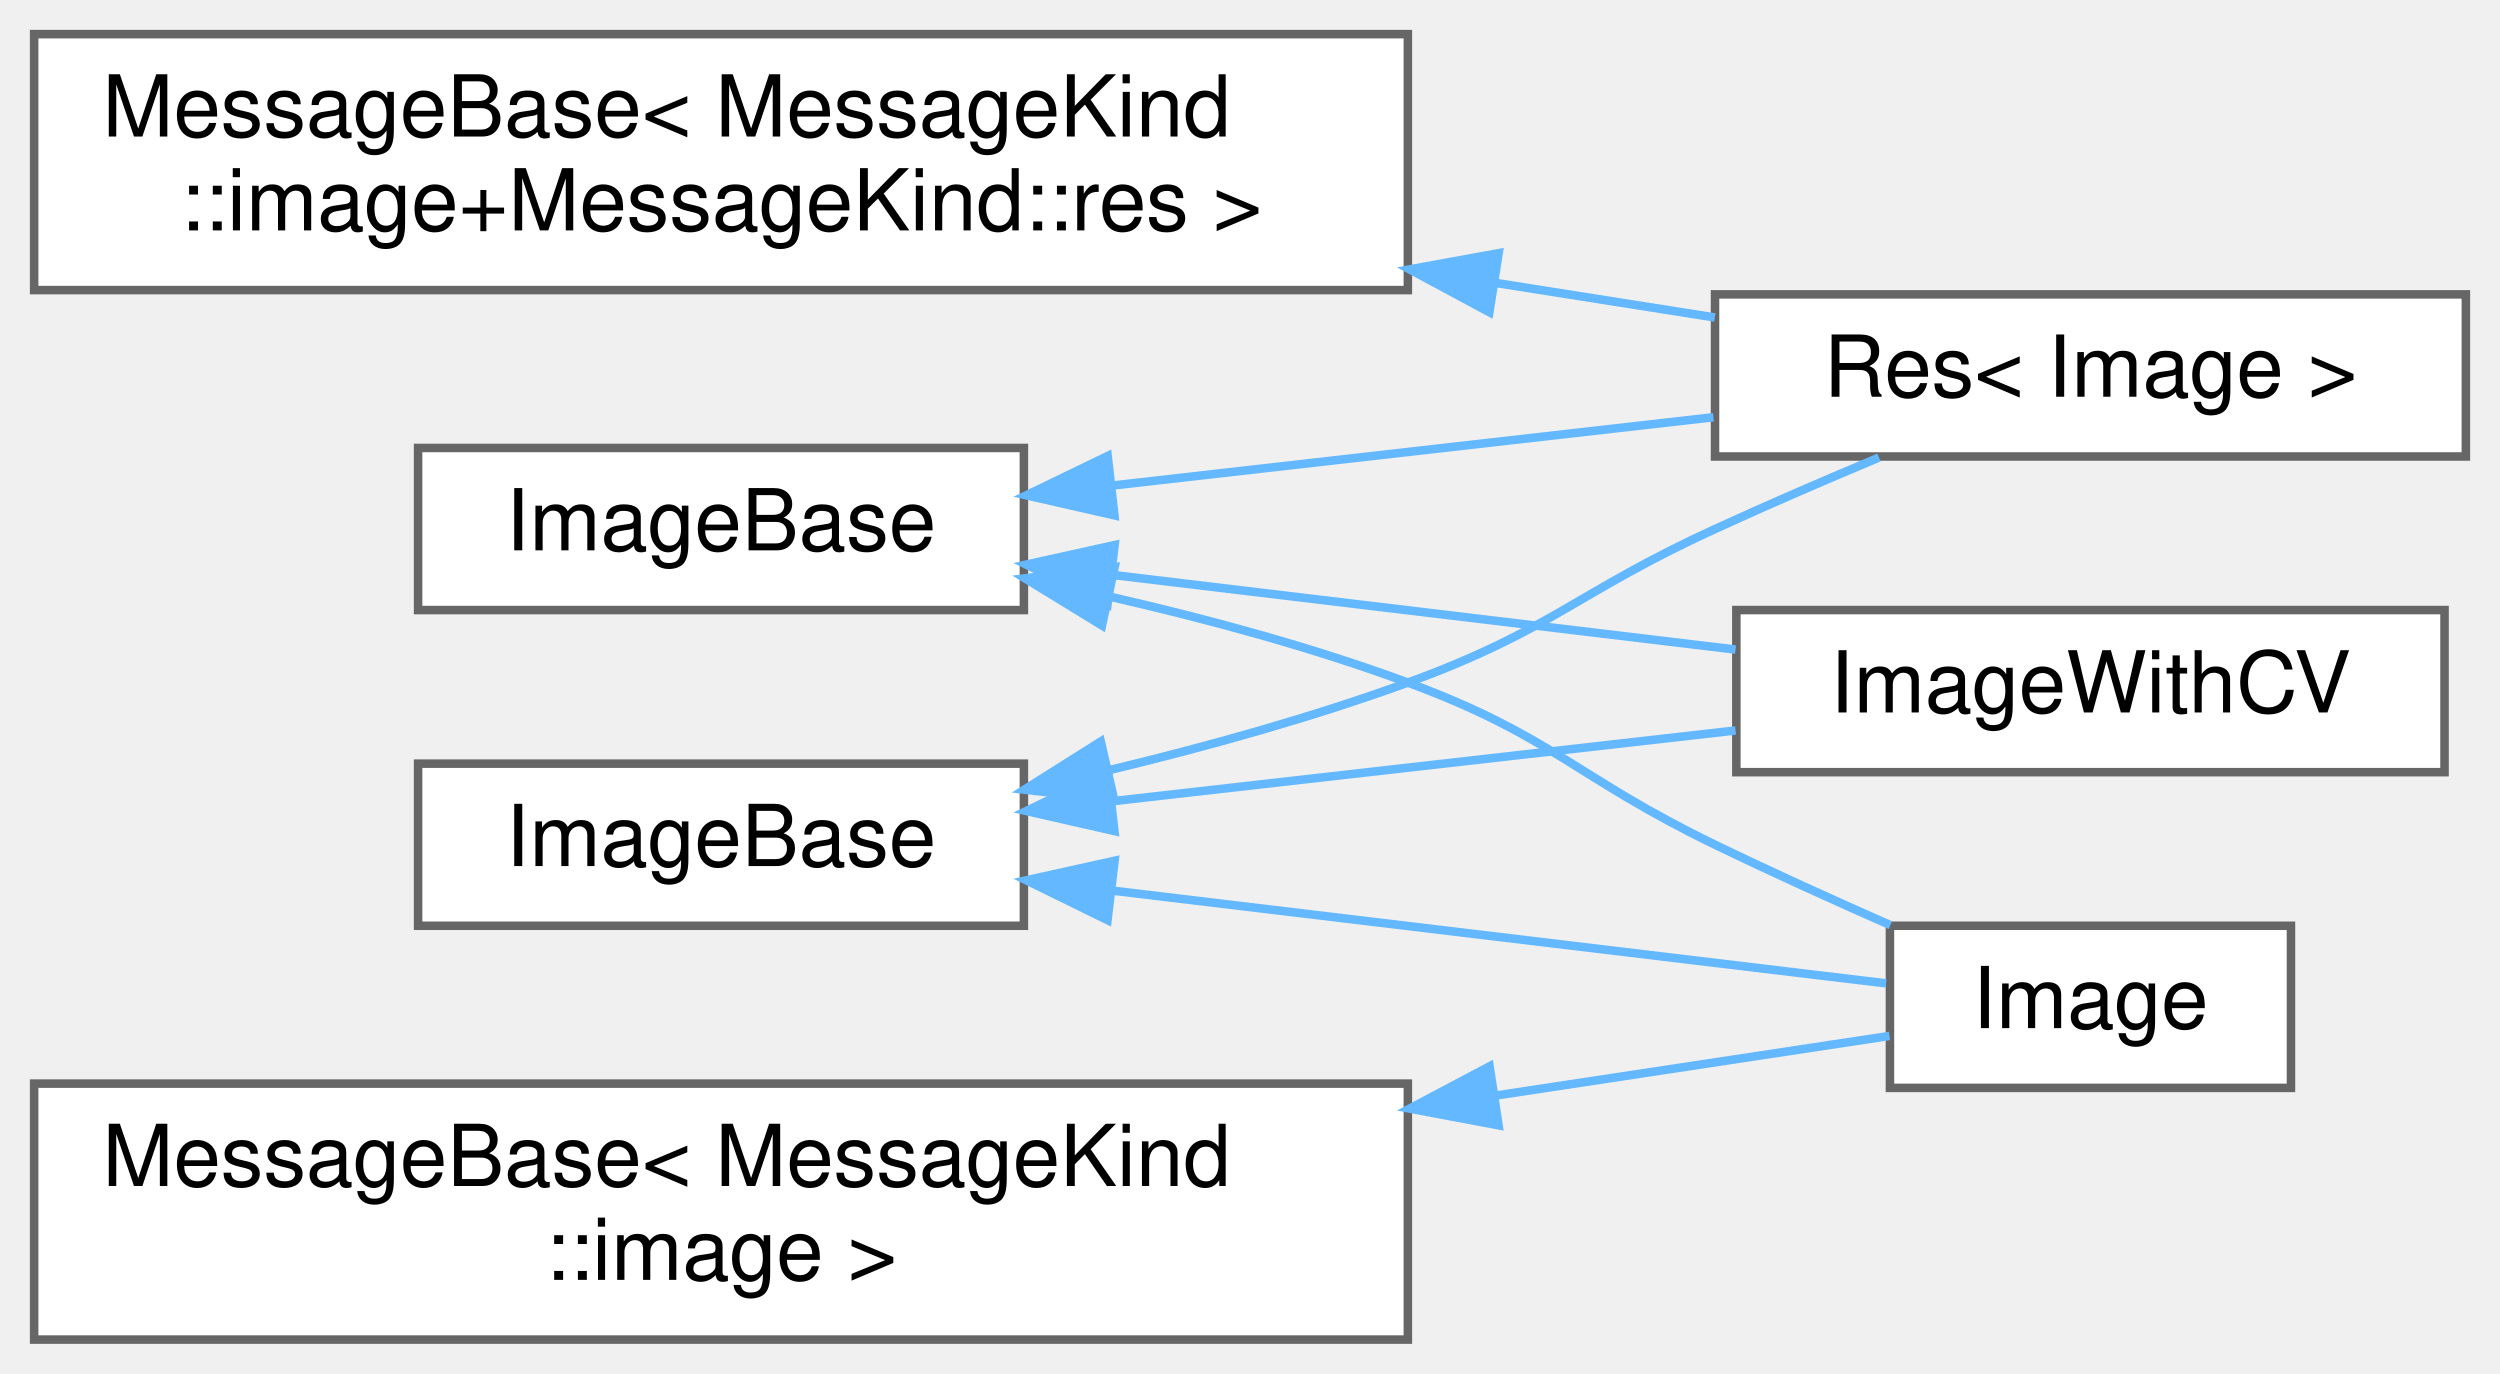
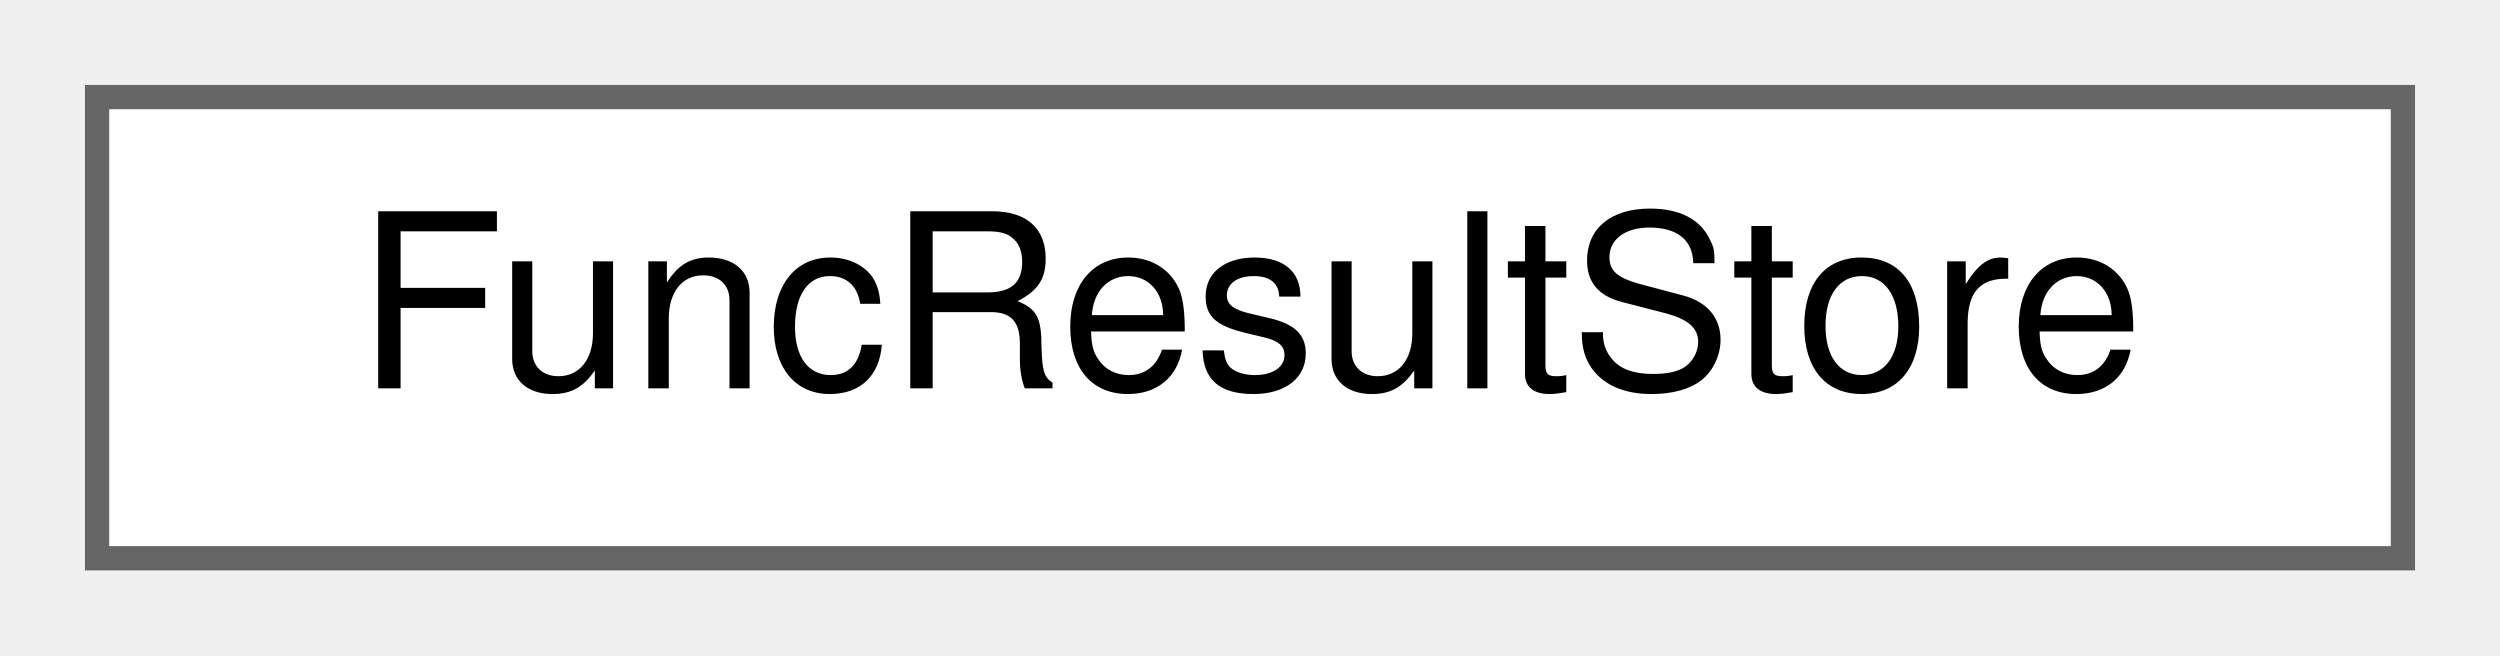
- <svg xmlns="http://www.w3.org/2000/svg" xmlns:xlink="http://www.w3.org/1999/xlink" width="293pt" height="161pt" viewBox="0.00 0.00 293.00 161.00">
-   <g id="graph0" class="graph" transform="scale(1 1) rotate(0) translate(4 157)">
+ <svg xmlns="http://www.w3.org/2000/svg" xmlns:xlink="http://www.w3.org/1999/xlink" width="103pt" height="27pt" viewBox="0.00 0.00 103.00 27.00">
+   <g id="graph0" class="graph" transform="scale(1 1) rotate(0) translate(4 23)">
    <g id="Node000000" class="node">
      <g id="a_Node000000">
-         <a xlink:href="classwebcface_1_1Common_1_1ImageBase.html" target="_top" xlink:title="(ver1.3から追加) 画像データ">
-           <polygon fill="white" stroke="#666666" points="116,-104.5 45,-104.5 45,-85.5 116,-85.5 116,-104.5" />
-           <text text-anchor="middle" x="80.5" y="-92.5" font-family="Helvetica,sans-Serif" font-size="10.00">ImageBase</text>
-         </a>
-       </g>
-     </g>
-     <g id="Node000001" class="node">
-       <g id="a_Node000001">
-         <a xlink:href="classwebcface_1_1Common_1_1ImageWithCV.html" target="_top" xlink:title="(ver1.3から追加) 画像データ">
-           <polygon fill="white" stroke="#666666" points="282.5,-85.5 199.5,-85.5 199.5,-66.5 282.5,-66.5 282.5,-85.5" />
-           <text text-anchor="middle" x="241" y="-73.5" font-family="Helvetica,sans-Serif" font-size="10.00">ImageWithCV</text>
-         </a>
-       </g>
-     </g>
-     <g id="edge29_Node000000_Node000001" class="edge">
-       <g id="a_edge29_Node000000_Node000001">
-         <a xlink:title=" ">
-           <path fill="none" stroke="#63b8ff" d="M126.46,-89.61C149.41,-86.86 177.12,-83.54 199.41,-80.87" />
-           <polygon fill="#63b8ff" stroke="#63b8ff" points="125.8,-86.16 116.28,-90.83 126.63,-93.12 125.8,-86.16" />
-         </a>
-       </g>
-     </g>
-     <g id="Node000003" class="node">
-       <g id="a_Node000003">
-         <a xlink:href="structwebcface_1_1Message_1_1Image.html" target="_top" xlink:title=" ">
-           <polygon fill="white" stroke="#666666" points="264.5,-48.5 217.5,-48.5 217.5,-29.5 264.5,-29.5 264.5,-48.5" />
-           <text text-anchor="middle" x="241" y="-36.5" font-family="Helvetica,sans-Serif" font-size="10.00">Image</text>
-         </a>
-       </g>
-     </g>
-     <g id="edge30_Node000000_Node000003" class="edge">
-       <g id="a_edge30_Node000000_Node000003">
-         <a xlink:title=" ">
-           <path fill="none" stroke="#63b8ff" d="M126.03,-87.08C137.6,-84.44 149.91,-81.1 161,-77 177.97,-70.73 180.72,-65.88 197,-58 203.61,-54.8 210.89,-51.5 217.55,-48.57" />
-           <polygon fill="#63b8ff" stroke="#63b8ff" points="125.15,-83.69 116.12,-89.22 126.63,-90.53 125.15,-83.69" />
-         </a>
-       </g>
-     </g>
-     <g id="Node000005" class="node">
-       <g id="a_Node000005">
-         <a xlink:href="structwebcface_1_1Message_1_1Res_3_01Image_01_4.html" target="_top" xlink:title=" ">
-           <polygon fill="white" stroke="#666666" points="285,-122.5 197,-122.5 197,-103.5 285,-103.5 285,-122.5" />
-           <text text-anchor="middle" x="241" y="-110.5" font-family="Helvetica,sans-Serif" font-size="10.00">Res&lt; Image &gt;</text>
-         </a>
-       </g>
-     </g>
-     <g id="edge31_Node000000_Node000005" class="edge">
-       <g id="a_edge31_Node000000_Node000005">
-         <a xlink:title=" ">
-           <path fill="none" stroke="#63b8ff" d="M126.41,-100.1C148.48,-102.61 174.97,-105.61 196.81,-108.1" />
-           <polygon fill="#63b8ff" stroke="#63b8ff" points="126.61,-96.6 116.28,-98.95 125.82,-103.56 126.61,-96.6" />
-         </a>
-       </g>
-     </g>
-     <g id="Node000002" class="node">
-       <g id="a_Node000002">
-         <a xlink:href="classwebcface_1_1Common_1_1ImageBase.html" target="_top" xlink:title="(ver1.3から追加) 画像データ">
-           <polygon fill="white" stroke="#666666" points="116,-67.5 45,-67.5 45,-48.5 116,-48.5 116,-67.5" />
-           <text text-anchor="middle" x="80.5" y="-55.5" font-family="Helvetica,sans-Serif" font-size="10.00">ImageBase</text>
-         </a>
-       </g>
-     </g>
-     <g id="edge32_Node000002_Node000001" class="edge">
-       <g id="a_edge32_Node000002_Node000001">
-         <a xlink:title=" ">
-           <path fill="none" stroke="#63b8ff" d="M126.46,-63.11C149.41,-65.71 177.12,-68.86 199.41,-71.39" />
-           <polygon fill="#63b8ff" stroke="#63b8ff" points="126.61,-59.6 116.28,-61.95 125.82,-66.56 126.61,-59.6" />
-         </a>
-       </g>
-     </g>
-     <g id="edge33_Node000002_Node000003" class="edge">
-       <g id="a_edge33_Node000002_Node000003">
-         <a xlink:title=" ">
-           <path fill="none" stroke="#63b8ff" d="M126.37,-52.62C155.93,-49.08 193.4,-44.59 217.05,-41.75" />
-           <polygon fill="#63b8ff" stroke="#63b8ff" points="125.8,-49.16 116.28,-53.83 126.63,-56.12 125.8,-49.16" />
-         </a>
-       </g>
-     </g>
-     <g id="edge34_Node000002_Node000005" class="edge">
-       <g id="a_edge34_Node000002_Node000005">
-         <a xlink:title=" ">
-           <path fill="none" stroke="#63b8ff" d="M125.96,-66.73C137.53,-69.51 149.86,-72.95 161,-77 177.81,-83.12 180.74,-87.54 197,-95 203.18,-97.83 209.93,-100.75 216.22,-103.38" />
-           <polygon fill="#63b8ff" stroke="#63b8ff" points="126.58,-63.28 116.05,-64.45 125.01,-70.1 126.58,-63.28" />
-         </a>
-       </g>
-     </g>
-     <g id="Node000004" class="node">
-       <g id="a_Node000004">
-         <a xlink:href="structwebcface_1_1Message_1_1MessageBase.html" target="_top" xlink:title=" ">
-           <polygon fill="white" stroke="#666666" points="161,-30 0,-30 0,0 161,0 161,-30" />
-           <text text-anchor="start" x="8" y="-18" font-family="Helvetica,sans-Serif" font-size="10.00">MessageBase&lt; MessageKind</text>
-           <text text-anchor="middle" x="80.5" y="-7" font-family="Helvetica,sans-Serif" font-size="10.00">::image &gt;</text>
-         </a>
-       </g>
-     </g>
-     <g id="edge35_Node000004_Node000003" class="edge">
-       <g id="a_edge35_Node000004_Node000003">
-         <a xlink:title=" ">
-           <path fill="none" stroke="#63b8ff" d="M171.35,-28.61C188.49,-31.2 204.95,-33.69 217.45,-35.59" />
-           <polygon fill="#63b8ff" stroke="#63b8ff" points="171.63,-25.11 161.21,-27.07 170.58,-32.03 171.63,-25.11" />
-         </a>
-       </g>
-     </g>
-     <g id="Node000006" class="node">
-       <g id="a_Node000006">
-         <a xlink:href="structwebcface_1_1Message_1_1MessageBase.html" target="_top" xlink:title=" ">
-           <polygon fill="white" stroke="#666666" points="161,-153 0,-153 0,-123 161,-123 161,-153" />
-           <text text-anchor="start" x="8" y="-141" font-family="Helvetica,sans-Serif" font-size="10.00">MessageBase&lt; MessageKind</text>
-           <text text-anchor="middle" x="80.5" y="-130" font-family="Helvetica,sans-Serif" font-size="10.00">::image+MessageKind::res &gt;</text>
-         </a>
-       </g>
-     </g>
-     <g id="edge36_Node000006_Node000005" class="edge">
-       <g id="a_edge36_Node000006_Node000005">
-         <a xlink:title=" ">
-           <path fill="none" stroke="#63b8ff" d="M171.3,-123.84C180.2,-122.43 188.91,-121.06 196.98,-119.79" />
-           <polygon fill="#63b8ff" stroke="#63b8ff" points="170.55,-120.41 161.21,-125.43 171.64,-127.33 170.55,-120.41" />
+         <a xlink:href="classwebcface_1_1Internal_1_1FuncResultStore.html" target="_top" xlink:title="AsyncFuncResultのリストを保持する。">
+           <polygon fill="white" stroke="#666666" points="95,-19 0,-19 0,0 95,0 95,-19" />
+           <text text-anchor="middle" x="47.5" y="-7" font-family="Helvetica,sans-Serif" font-size="10.00">FuncResultStore</text>
        </a>
      </g>
    </g>
  </g>
</svg>
